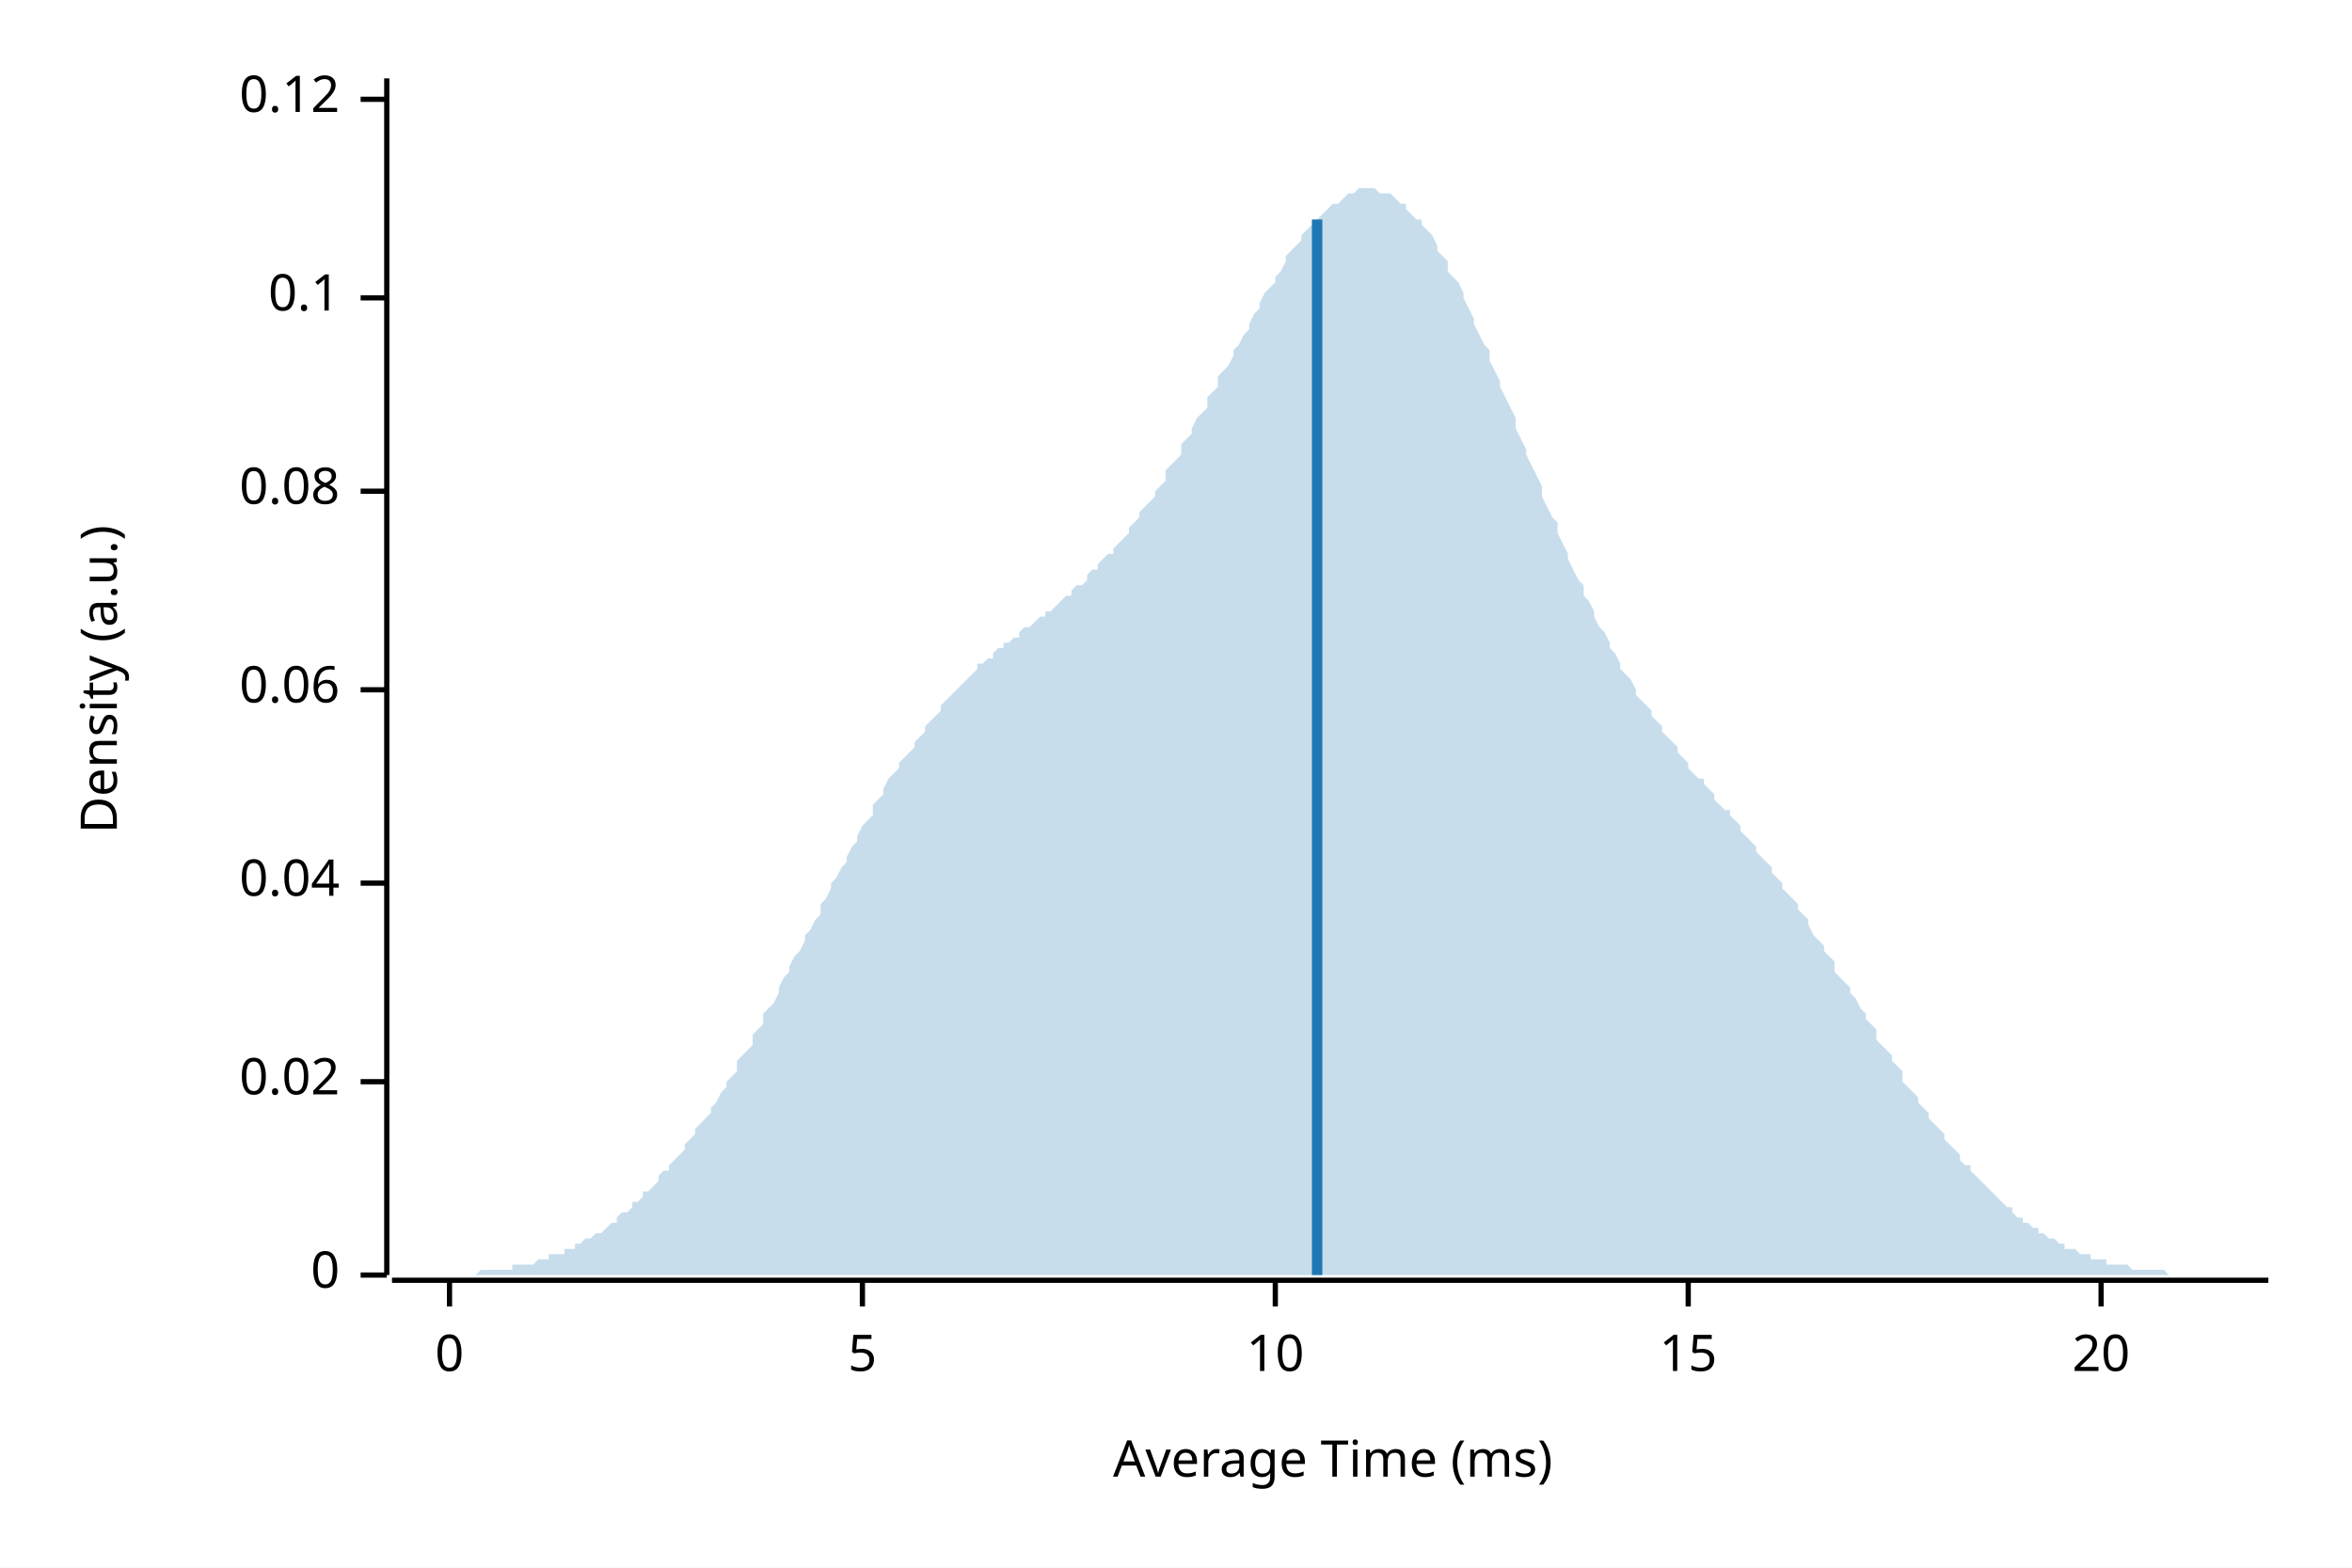
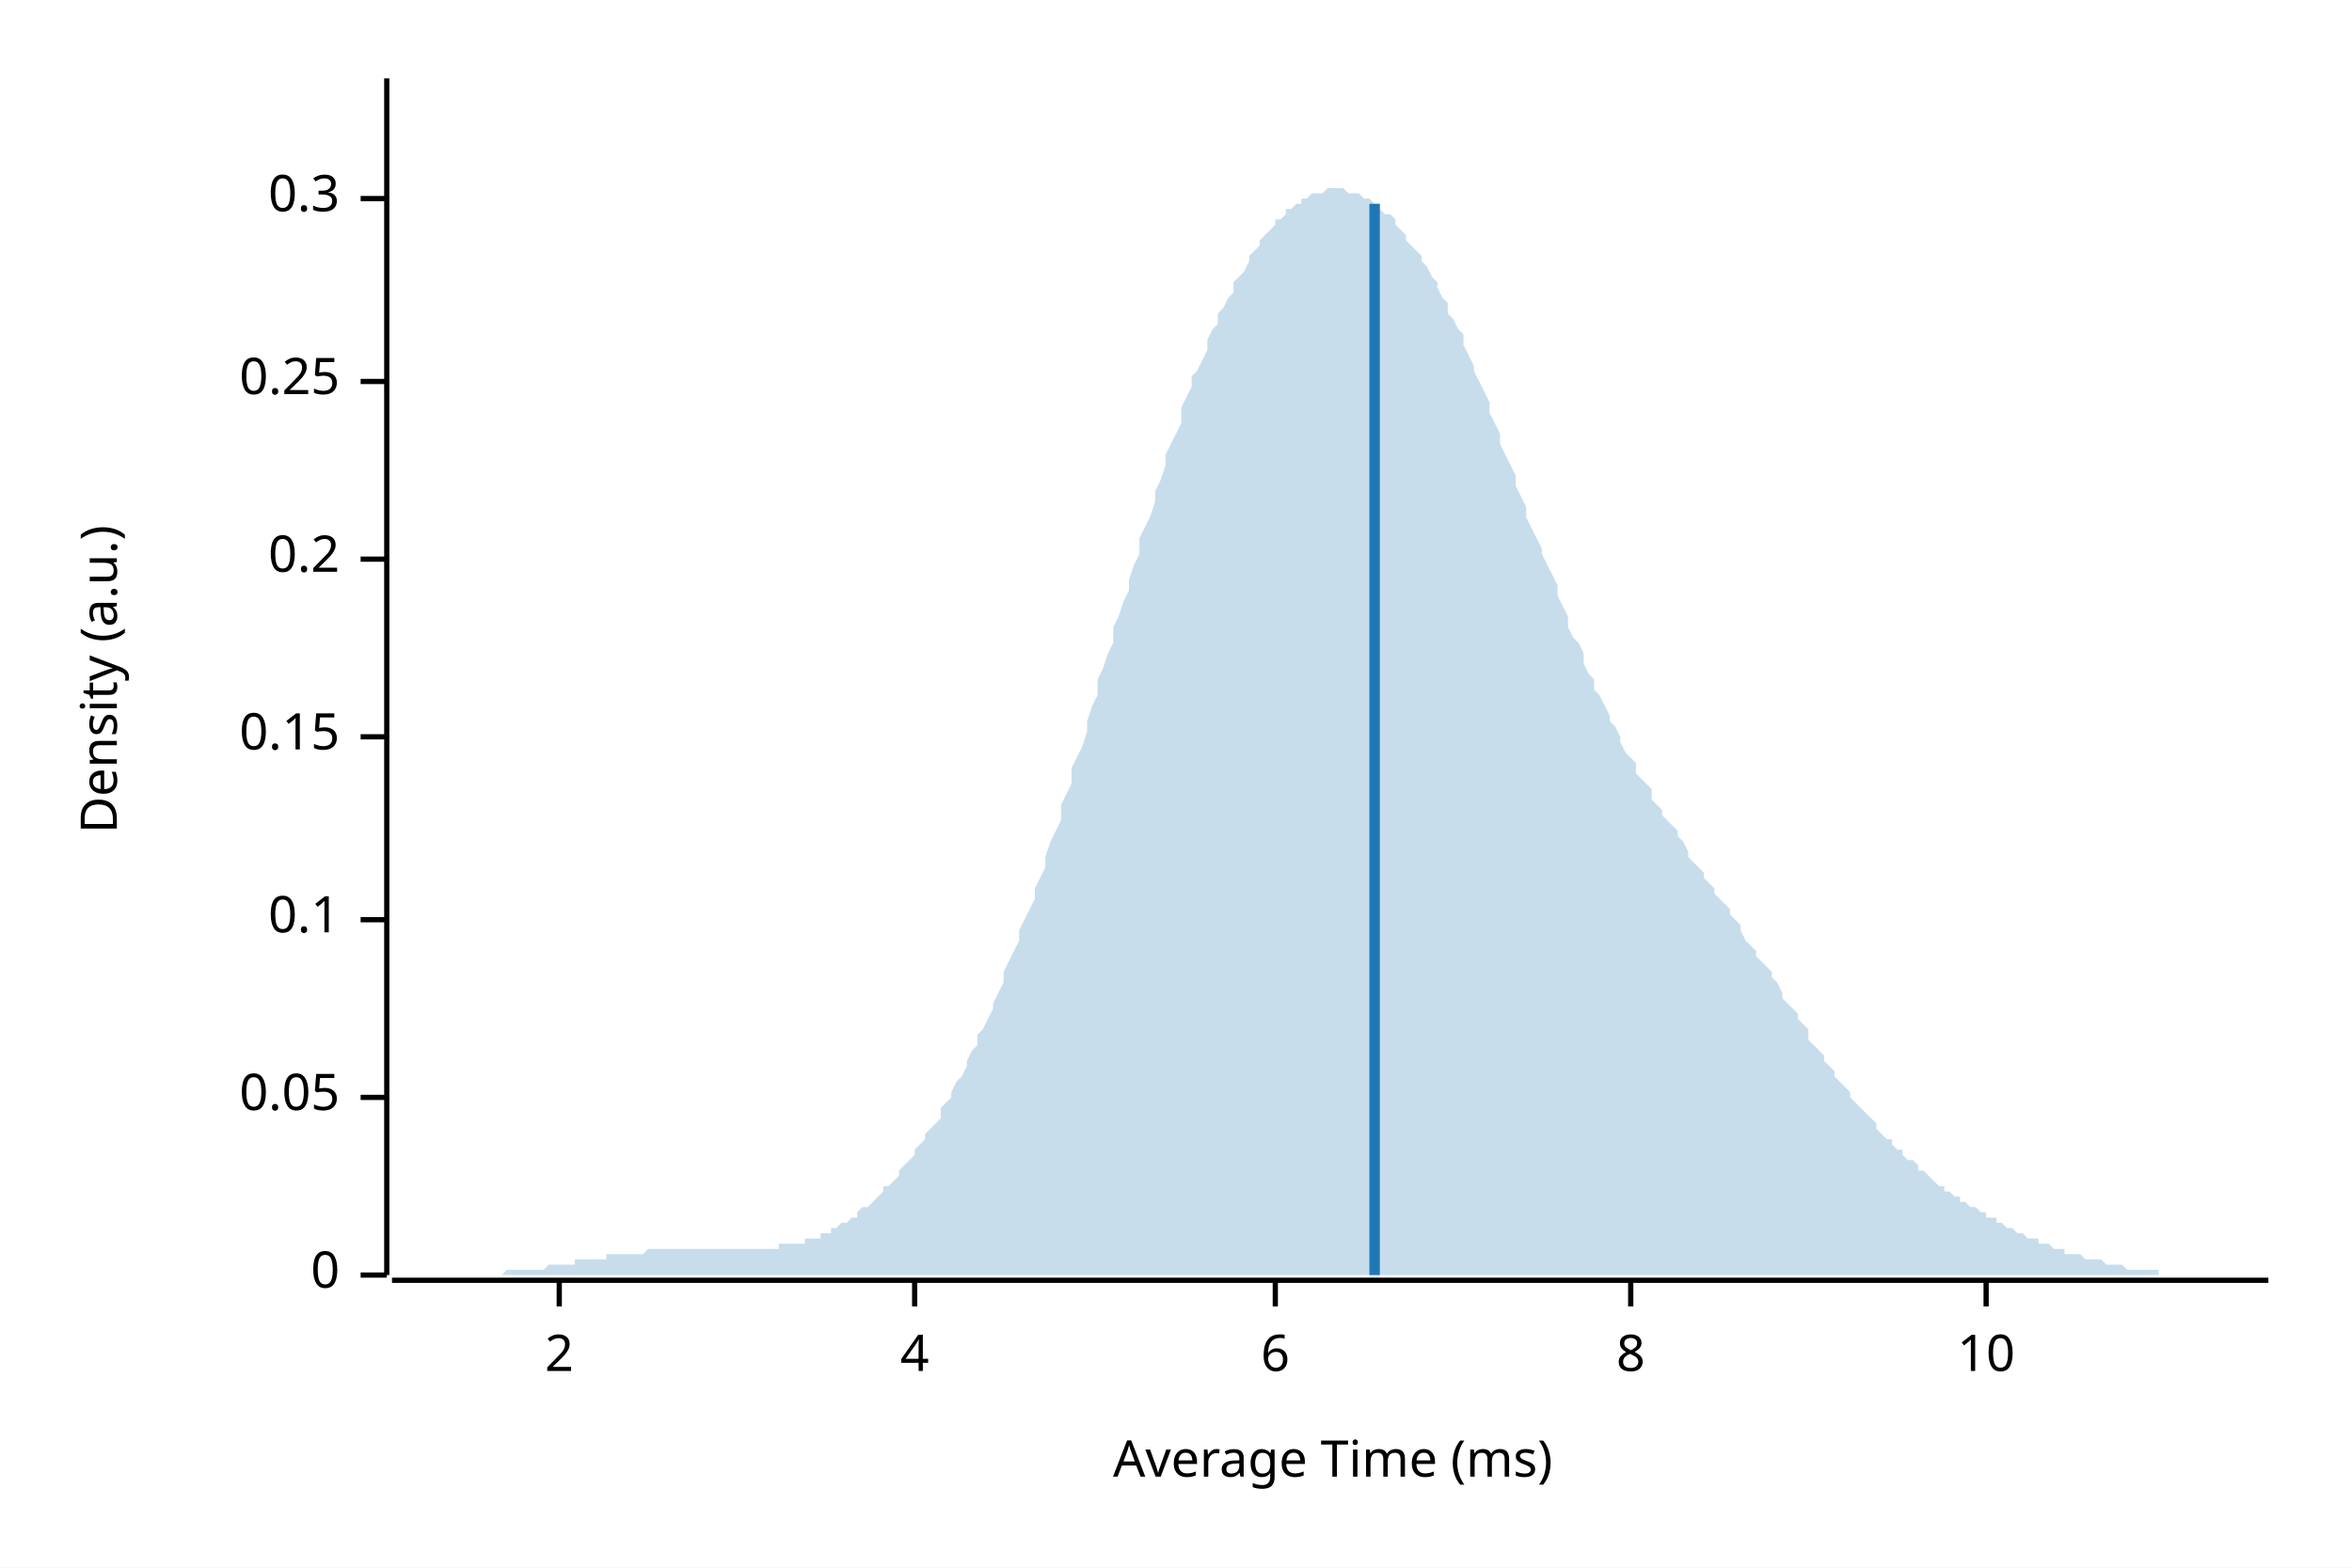
<svg xmlns="http://www.w3.org/2000/svg" width="450" height="300" viewBox="0 0 450 300">
  <rect width="100%" height="100%" fill="white" />
  <text x="15" y="130" dy="0.76em" text-anchor="middle" font-family="sans-serif" font-size="9.677" opacity="1" fill="#000000" transform="rotate(270, 15, 130)">
Density (a.u.)
</text>
  <text x="255" y="285" dy="-0.5ex" text-anchor="middle" font-family="sans-serif" font-size="9.677" opacity="1" fill="#000000">
Average Time (ms)
</text>
  <polyline fill="none" opacity="1" stroke="#000000" stroke-width="1" points="74,15 74,244 " />
  <text x="65" y="244" dy="0.5ex" text-anchor="end" font-family="sans-serif" font-size="9.677" opacity="1" fill="#000000">
0
</text>
  <polyline fill="none" opacity="1" stroke="#000000" stroke-width="1" points="69,244 74,244 " />
-   <text x="65" y="207" dy="0.5ex" text-anchor="end" font-family="sans-serif" font-size="9.677" opacity="1" fill="#000000">
- 0.02
+   <text x="65" y="210" dy="0.5ex" text-anchor="end" font-family="sans-serif" font-size="9.677" opacity="1" fill="#000000">
+ 0.05
</text>
-   <polyline fill="none" opacity="1" stroke="#000000" stroke-width="1" points="69,207 74,207 " />
-   <text x="65" y="169" dy="0.5ex" text-anchor="end" font-family="sans-serif" font-size="9.677" opacity="1" fill="#000000">
- 0.04
- </text>
-   <polyline fill="none" opacity="1" stroke="#000000" stroke-width="1" points="69,169 74,169 " />
-   <text x="65" y="132" dy="0.5ex" text-anchor="end" font-family="sans-serif" font-size="9.677" opacity="1" fill="#000000">
- 0.06
- </text>
-   <polyline fill="none" opacity="1" stroke="#000000" stroke-width="1" points="69,132 74,132 " />
-   <text x="65" y="94" dy="0.5ex" text-anchor="end" font-family="sans-serif" font-size="9.677" opacity="1" fill="#000000">
- 0.08
- </text>
-   <polyline fill="none" opacity="1" stroke="#000000" stroke-width="1" points="69,94 74,94 " />
-   <text x="65" y="57" dy="0.5ex" text-anchor="end" font-family="sans-serif" font-size="9.677" opacity="1" fill="#000000">
+   <polyline fill="none" opacity="1" stroke="#000000" stroke-width="1" points="69,210 74,210 " />
+   <text x="65" y="176" dy="0.5ex" text-anchor="end" font-family="sans-serif" font-size="9.677" opacity="1" fill="#000000">
0.1
</text>
-   <polyline fill="none" opacity="1" stroke="#000000" stroke-width="1" points="69,57 74,57 " />
-   <text x="65" y="19" dy="0.5ex" text-anchor="end" font-family="sans-serif" font-size="9.677" opacity="1" fill="#000000">
- 0.12
+   <polyline fill="none" opacity="1" stroke="#000000" stroke-width="1" points="69,176 74,176 " />
+   <text x="65" y="141" dy="0.5ex" text-anchor="end" font-family="sans-serif" font-size="9.677" opacity="1" fill="#000000">
+ 0.15
</text>
-   <polyline fill="none" opacity="1" stroke="#000000" stroke-width="1" points="69,19 74,19 " />
+   <polyline fill="none" opacity="1" stroke="#000000" stroke-width="1" points="69,141 74,141 " />
+   <text x="65" y="107" dy="0.5ex" text-anchor="end" font-family="sans-serif" font-size="9.677" opacity="1" fill="#000000">
+ 0.2
+ </text>
+   <polyline fill="none" opacity="1" stroke="#000000" stroke-width="1" points="69,107 74,107 " />
+   <text x="65" y="73" dy="0.5ex" text-anchor="end" font-family="sans-serif" font-size="9.677" opacity="1" fill="#000000">
+ 0.25
+ </text>
+   <polyline fill="none" opacity="1" stroke="#000000" stroke-width="1" points="69,73 74,73 " />
+   <text x="65" y="38" dy="0.5ex" text-anchor="end" font-family="sans-serif" font-size="9.677" opacity="1" fill="#000000">
+ 0.3
+ </text>
+   <polyline fill="none" opacity="1" stroke="#000000" stroke-width="1" points="69,38 74,38 " />
  <polyline fill="none" opacity="1" stroke="#000000" stroke-width="1" points="75,245 434,245 " />
-   <text x="86" y="255" dy="0.76em" text-anchor="middle" font-family="sans-serif" font-size="9.677" opacity="1" fill="#000000">
- 0
+   <text x="107" y="255" dy="0.76em" text-anchor="middle" font-family="sans-serif" font-size="9.677" opacity="1" fill="#000000">
+ 2
</text>
-   <polyline fill="none" opacity="1" stroke="#000000" stroke-width="1" points="86,245 86,250 " />
-   <text x="165" y="255" dy="0.76em" text-anchor="middle" font-family="sans-serif" font-size="9.677" opacity="1" fill="#000000">
- 5
+   <polyline fill="none" opacity="1" stroke="#000000" stroke-width="1" points="107,245 107,250 " />
+   <text x="175" y="255" dy="0.76em" text-anchor="middle" font-family="sans-serif" font-size="9.677" opacity="1" fill="#000000">
+ 4
</text>
-   <polyline fill="none" opacity="1" stroke="#000000" stroke-width="1" points="165,245 165,250 " />
+   <polyline fill="none" opacity="1" stroke="#000000" stroke-width="1" points="175,245 175,250 " />
  <text x="244" y="255" dy="0.76em" text-anchor="middle" font-family="sans-serif" font-size="9.677" opacity="1" fill="#000000">
+ 6
+ </text>
+   <polyline fill="none" opacity="1" stroke="#000000" stroke-width="1" points="244,245 244,250 " />
+   <text x="312" y="255" dy="0.76em" text-anchor="middle" font-family="sans-serif" font-size="9.677" opacity="1" fill="#000000">
+ 8
+ </text>
+   <polyline fill="none" opacity="1" stroke="#000000" stroke-width="1" points="312,245 312,250 " />
+   <text x="380" y="255" dy="0.76em" text-anchor="middle" font-family="sans-serif" font-size="9.677" opacity="1" fill="#000000">
10
</text>
-   <polyline fill="none" opacity="1" stroke="#000000" stroke-width="1" points="244,245 244,250 " />
-   <text x="323" y="255" dy="0.76em" text-anchor="middle" font-family="sans-serif" font-size="9.677" opacity="1" fill="#000000">
- 15
- </text>
-   <polyline fill="none" opacity="1" stroke="#000000" stroke-width="1" points="323,245 323,250 " />
-   <text x="402" y="255" dy="0.76em" text-anchor="middle" font-family="sans-serif" font-size="9.677" opacity="1" fill="#000000">
- 20
- </text>
-   <polyline fill="none" opacity="1" stroke="#000000" stroke-width="1" points="402,245 402,250 " />
-   <polygon opacity="0.25" fill="#1F78B4" points="75,244 75,244 76,244 77,244 77,244 78,244 79,244 80,244 80,244 81,244 82,244 82,244 83,244 84,244 85,244 85,244 86,244 87,244 87,244 88,244 89,244 90,244 90,244 91,244 92,243 92,243 93,243 94,243 95,243 95,243 96,243 97,243 98,243 98,242 99,242 100,242 100,242 101,242 102,242 103,241 103,241 104,241 105,241 105,240 106,240 107,240 108,240 108,239 109,239 110,239 110,238 111,238 112,237 113,237 113,237 114,236 115,236 116,235 116,235 117,234 118,234 118,233 119,232 120,232 121,231 121,230 122,230 123,229 123,228 124,228 125,227 126,226 126,225 127,224 128,224 128,223 129,222 130,221 131,220 131,219 132,218 133,217 133,216 134,215 135,214 136,213 136,212 137,211 138,209 139,208 139,207 140,206 141,205 141,203 142,202 143,201 144,200 144,198 145,197 146,196 146,194 147,193 148,192 149,190 149,189 150,187 151,186 151,185 152,183 153,182 154,180 154,179 155,178 156,176 157,175 157,173 158,172 159,170 159,169 160,168 161,166 162,165 162,164 163,162 164,161 164,160 165,158 166,157 167,156 167,154 168,153 169,152 169,151 170,149 171,148 172,147 172,146 173,145 174,144 175,143 175,142 176,141 177,140 177,139 178,138 179,137 180,136 180,135 181,134 182,133 182,133 183,132 184,131 185,130 185,130 186,129 187,128 187,127 188,127 189,126 190,126 190,125 191,124 192,124 192,123 193,123 194,122 195,122 195,121 196,120 197,120 198,119 198,119 199,118 200,118 200,117 201,117 202,116 203,115 203,115 204,114 205,114 205,113 206,112 207,112 208,111 208,110 209,109 210,109 210,108 211,107 212,106 213,106 213,105 214,104 215,103 216,102 216,101 217,100 218,99 218,98 219,97 220,96 221,95 221,94 222,93 223,92 223,90 224,89 225,88 226,87 226,85 227,84 228,83 228,82 229,80 230,79 231,78 231,76 232,75 233,74 233,72 234,71 235,70 236,68 236,67 237,66 238,64 239,63 239,62 240,60 241,59 241,58 242,56 243,55 244,54 244,53 245,52 246,50 246,49 247,48 248,47 249,46 249,45 250,44 251,43 251,43 252,42 253,41 254,40 254,40 255,39 256,39 257,38 257,38 258,37 259,37 259,37 260,36 261,36 262,36 262,36 263,36 264,37 264,37 265,37 266,37 267,38 267,38 268,39 269,39 269,40 270,41 271,42 272,42 272,43 273,44 274,45 275,47 275,48 276,49 277,50 277,52 278,53 279,54 280,56 280,57 281,59 282,61 282,62 283,64 284,66 285,67 285,69 286,71 287,73 287,74 288,76 289,78 290,80 290,82 291,84 292,86 292,87 293,89 294,91 295,93 295,95 296,97 297,99 298,100 298,102 299,104 300,106 300,107 301,109 302,111 303,112 303,114 304,115 305,117 305,118 306,120 307,121 308,123 308,124 309,125 310,127 310,128 311,129 312,130 313,132 313,133 314,134 315,135 316,136 316,137 317,138 318,139 318,140 319,141 320,142 321,143 321,144 322,145 323,146 323,147 324,148 325,149 326,149 326,150 327,151 328,152 328,153 329,154 330,155 331,155 331,156 332,157 333,158 333,159 334,160 335,161 336,162 336,163 337,164 338,165 339,166 339,167 340,168 341,169 341,170 342,171 343,172 344,173 344,174 345,175 346,176 346,177 347,179 348,180 349,181 349,182 350,183 351,184 351,186 352,187 353,188 354,189 354,190 355,191 356,193 357,194 357,195 358,196 359,197 359,199 360,200 361,201 362,202 362,203 363,204 364,205 364,207 365,208 366,209 367,210 367,211 368,212 369,213 369,214 370,215 371,216 372,217 372,218 373,219 374,220 375,221 375,222 376,223 377,223 377,224 378,225 379,226 380,227 380,227 381,228 382,229 382,229 383,230 384,231 385,231 385,232 386,233 387,233 387,234 388,234 389,235 390,235 390,236 391,236 392,237 392,237 393,237 394,238 395,238 395,239 396,239 397,239 398,240 398,240 399,240 400,240 400,241 401,241 402,241 403,241 403,242 404,242 405,242 405,242 406,242 407,242 408,243 408,243 409,243 410,243 410,243 411,243 412,243 413,243 413,243 414,243 415,244 416,244 416,244 417,244 418,244 418,244 419,244 420,244 421,244 421,244 422,244 423,244 423,244 424,244 425,244 426,244 426,244 427,244 428,244 428,244 429,244 430,244 431,244 431,244 432,244 433,244 434,244 434,244 75,244 " />
-   <polyline fill="none" opacity="1" stroke="#1F78B4" stroke-width="2" points="252,244 252,42 " />
+   <polyline fill="none" opacity="1" stroke="#000000" stroke-width="1" points="380,245 380,250 " />
+   <polygon opacity="0.25" fill="#1F78B4" points="75,244 75,244 76,244 77,244 77,244 78,244 79,244 80,244 80,244 81,244 82,244 82,244 83,244 84,244 85,244 85,244 86,244 87,244 87,244 88,244 89,244 90,244 90,244 91,244 92,244 92,244 93,244 94,244 95,244 95,244 96,244 97,243 98,243 98,243 99,243 100,243 100,243 101,243 102,243 103,243 103,243 104,243 105,242 105,242 106,242 107,242 108,242 108,242 109,242 110,242 110,241 111,241 112,241 113,241 113,241 114,241 115,241 116,241 116,240 117,240 118,240 118,240 119,240 120,240 121,240 121,240 122,240 123,240 123,240 124,239 125,239 126,239 126,239 127,239 128,239 128,239 129,239 130,239 131,239 131,239 132,239 133,239 133,239 134,239 135,239 136,239 136,239 137,239 138,239 139,239 139,239 140,239 141,239 141,239 142,239 143,239 144,239 144,239 145,239 146,239 146,239 147,239 148,239 149,239 149,238 150,238 151,238 151,238 152,238 153,238 154,238 154,237 155,237 156,237 157,237 157,236 158,236 159,236 159,235 160,235 161,234 162,234 162,234 163,233 164,233 164,232 165,231 166,231 167,230 167,230 168,229 169,228 169,227 170,227 171,226 172,225 172,224 173,223 174,222 175,221 175,220 176,219 177,218 177,217 178,216 179,215 180,214 180,212 181,211 182,210 182,209 183,207 184,206 185,204 185,203 186,201 187,200 187,198 188,197 189,195 190,193 190,192 191,190 192,188 192,186 193,184 194,182 195,180 195,178 196,176 197,174 198,172 198,170 199,168 200,166 200,164 201,161 202,159 203,157 203,154 204,152 205,150 205,147 206,145 207,143 208,140 208,138 209,135 210,133 210,130 211,128 212,125 213,123 213,120 214,118 215,115 216,113 216,111 217,108 218,106 218,103 219,101 220,99 221,96 221,94 222,92 223,89 223,87 224,85 225,83 226,81 226,78 227,76 228,74 228,72 229,71 230,69 231,67 231,65 232,63 233,62 233,60 234,59 235,57 236,56 236,54 237,53 238,52 239,50 239,49 240,48 241,47 241,46 242,45 243,44 244,43 244,42 245,42 246,41 246,40 247,40 248,39 249,39 249,38 250,38 251,37 251,37 252,37 253,37 254,36 254,36 255,36 256,36 257,36 257,36 258,37 259,37 259,37 260,37 261,38 262,38 262,38 263,39 264,39 264,40 265,41 266,41 267,42 267,43 268,44 269,45 269,46 270,47 271,48 272,49 272,50 273,51 274,53 275,54 275,55 276,57 277,58 277,60 278,61 279,63 280,64 280,66 281,68 282,70 282,71 283,73 284,75 285,77 285,79 286,81 287,83 287,85 288,87 289,89 290,91 290,93 291,95 292,97 292,99 293,101 294,103 295,105 295,106 296,108 297,110 298,112 298,114 299,116 300,118 300,120 301,122 302,123 303,125 303,127 304,129 305,130 305,132 306,133 307,135 308,137 308,138 309,139 310,141 310,142 311,144 312,145 313,146 313,148 314,149 315,150 316,151 316,153 317,154 318,155 318,156 319,157 320,158 321,159 321,160 322,161 323,163 323,164 324,165 325,166 326,167 326,168 327,169 328,170 328,171 329,172 330,173 331,174 331,175 332,176 333,177 333,178 334,180 335,181 336,182 336,183 337,184 338,185 339,186 339,187 340,188 341,190 341,191 342,192 343,193 344,194 344,195 345,196 346,197 346,199 347,200 348,201 349,202 349,203 350,204 351,205 351,206 352,207 353,208 354,209 354,210 355,211 356,212 357,213 357,213 358,214 359,215 359,216 360,217 361,218 362,218 362,219 363,220 364,220 364,221 365,222 366,222 367,223 367,224 368,224 369,225 369,225 370,226 371,227 372,227 372,228 373,228 374,229 375,229 375,230 376,230 377,231 377,231 378,231 379,232 380,232 380,233 381,233 382,233 382,234 383,234 384,235 385,235 385,235 386,236 387,236 387,236 388,237 389,237 390,237 390,238 391,238 392,238 392,238 393,239 394,239 395,239 395,240 396,240 397,240 398,240 398,240 399,241 400,241 400,241 401,241 402,241 403,242 403,242 404,242 405,242 405,242 406,242 407,243 408,243 408,243 409,243 410,243 410,243 411,243 412,243 413,243 413,244 414,244 415,244 416,244 416,244 417,244 418,244 418,244 419,244 420,244 421,244 421,244 422,244 423,244 423,244 424,244 425,244 426,244 426,244 427,244 428,244 428,244 429,244 430,244 431,244 431,244 432,244 433,244 434,244 434,244 75,244 " />
+   <polyline fill="none" opacity="1" stroke="#1F78B4" stroke-width="2" points="263,244 263,39 " />
</svg>
